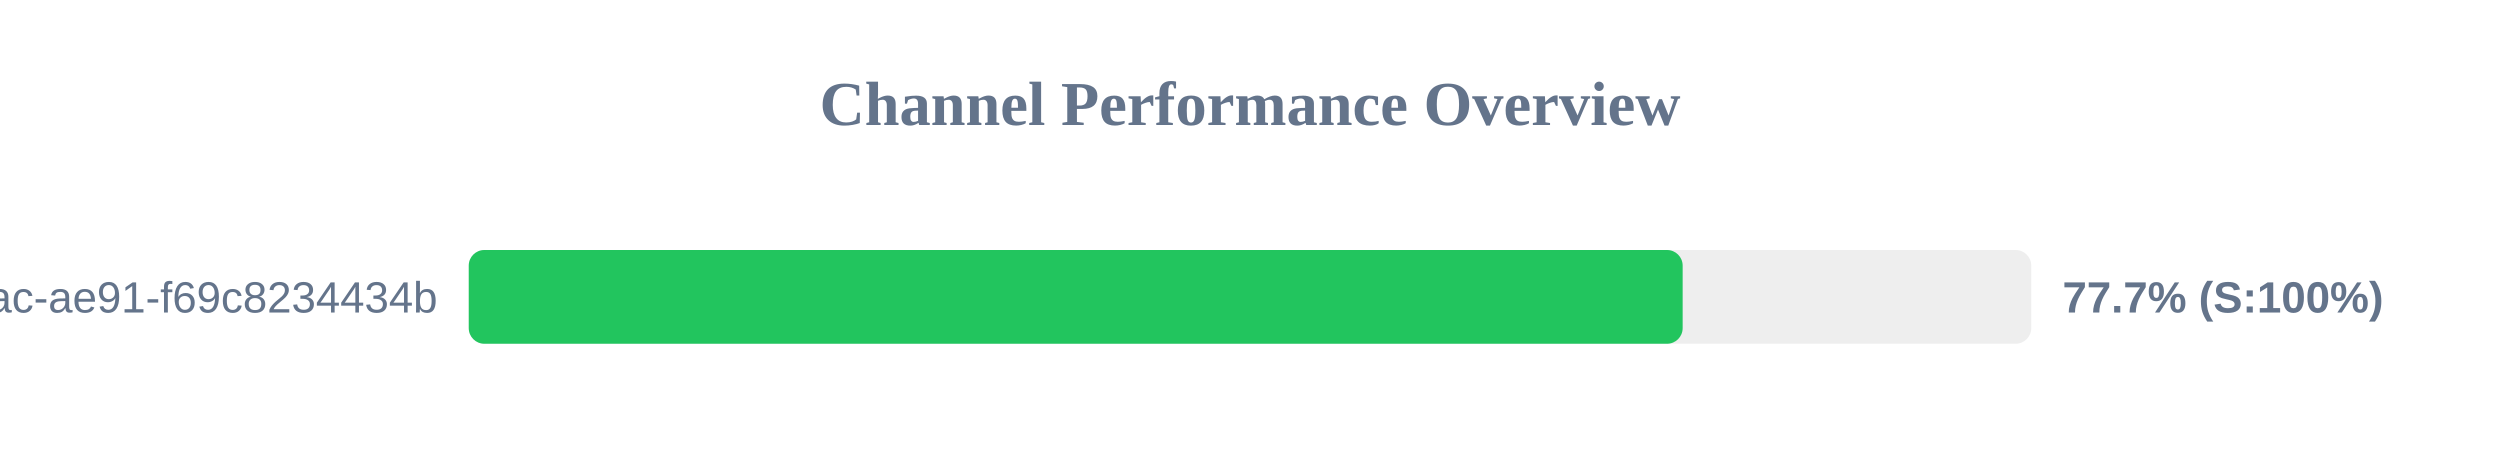
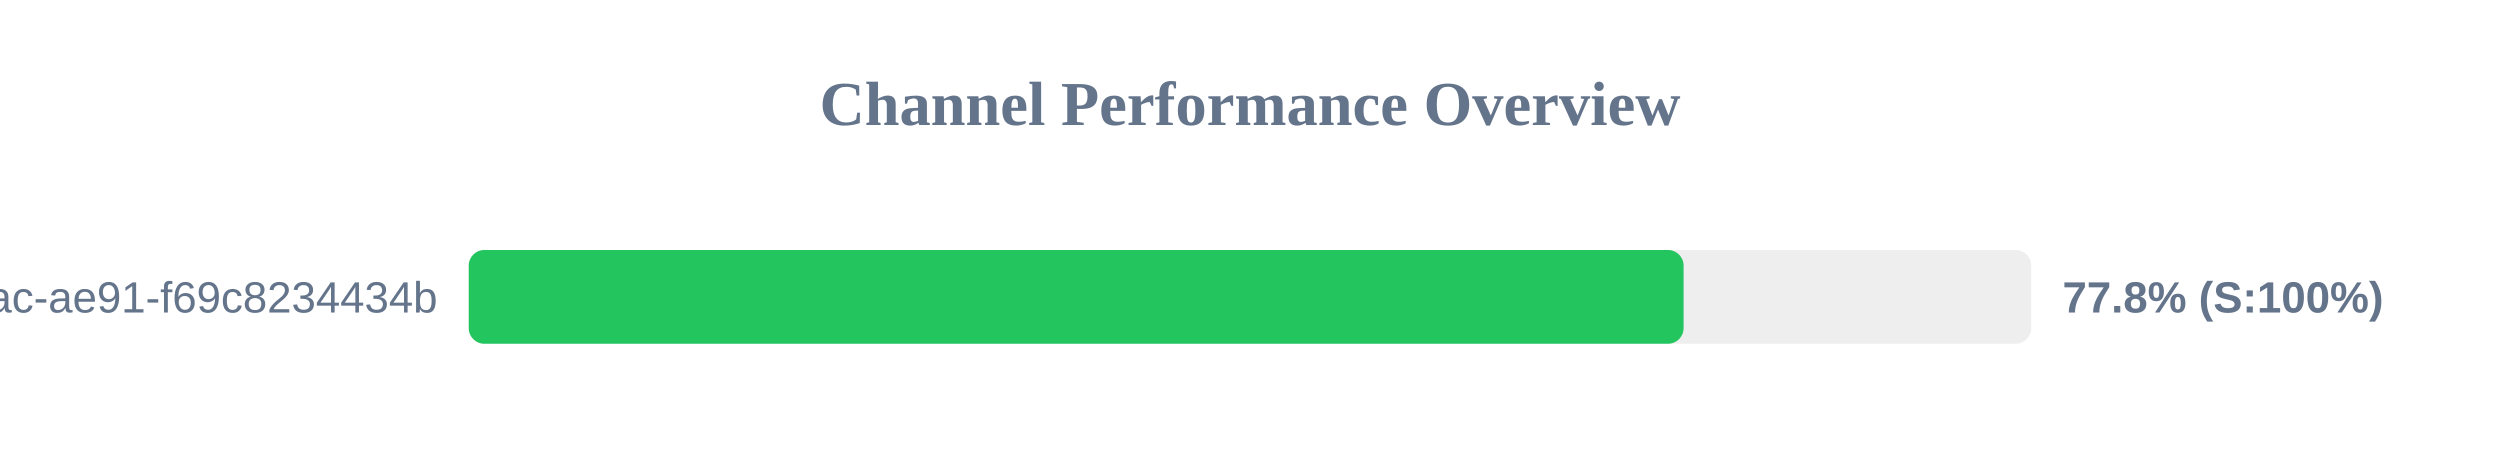
<svg xmlns="http://www.w3.org/2000/svg" width="800" height="150" version="1.1">
  <style>
        .row { font: 14px Arial; fill: #64748b; }
        .score { font: bold 14px Arial; fill: #64748b; }
    </style>
  <text x="400" y="40" text-anchor="middle" font-size="20px" font-weight="bold" fill="#64748b">Channel Performance Overview</text>
  <rect x="150" y="80" width="500" height="30" fill="#eee" rx="5" />
-   <rect x="150" y="80" width="388.45" height="30" fill="#22c55e" rx="5" />
+   <rect x="150" y="80" width="388.75" height="30" fill="#22c55e" rx="5" />
  <text x="140" y="100" text-anchor="end" class="row">?uuid=942b9cb8-92fa-46ac-ae91-f69c8234434b</text>
-   <text x="660" y="100" text-anchor="start" class="score">77.7% (S:100%)</text>
+   <text x="660" y="100" text-anchor="start" class="score">77.8% (S:100%)</text>
</svg>
